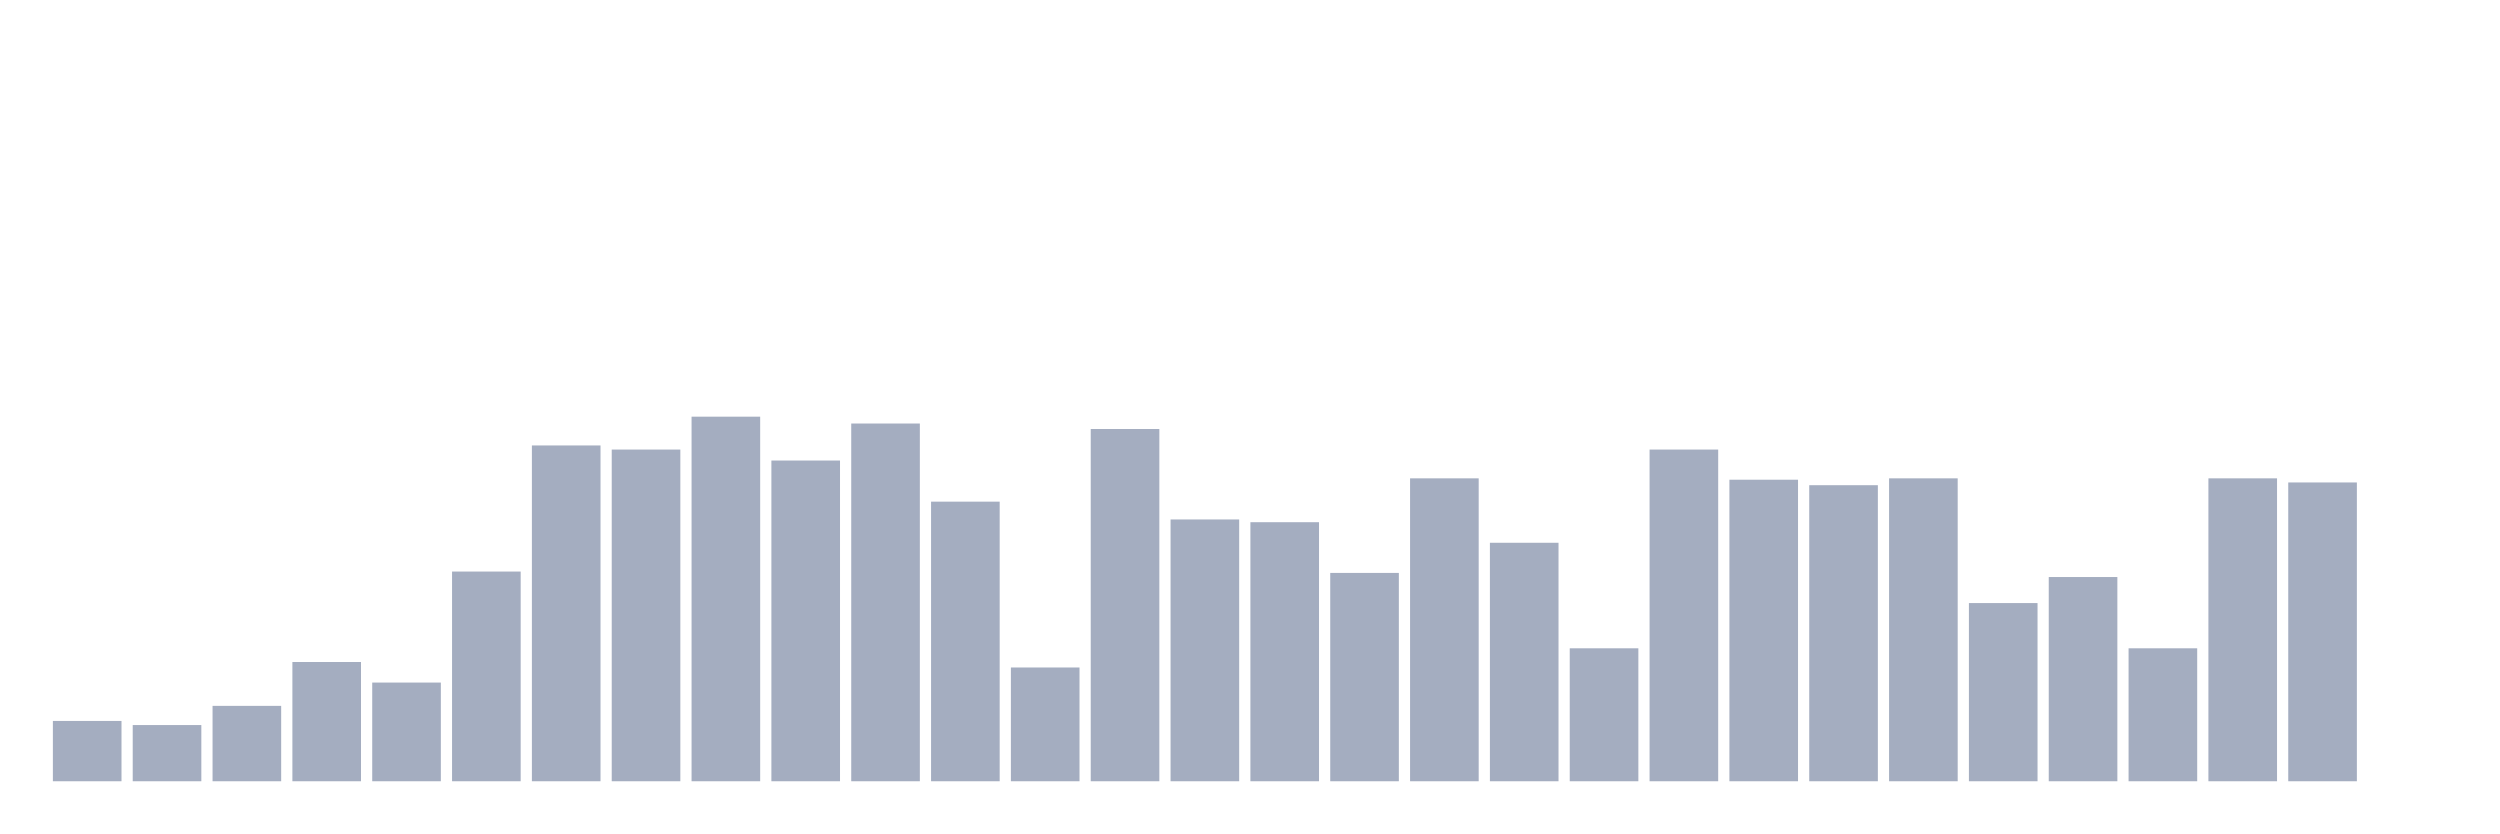
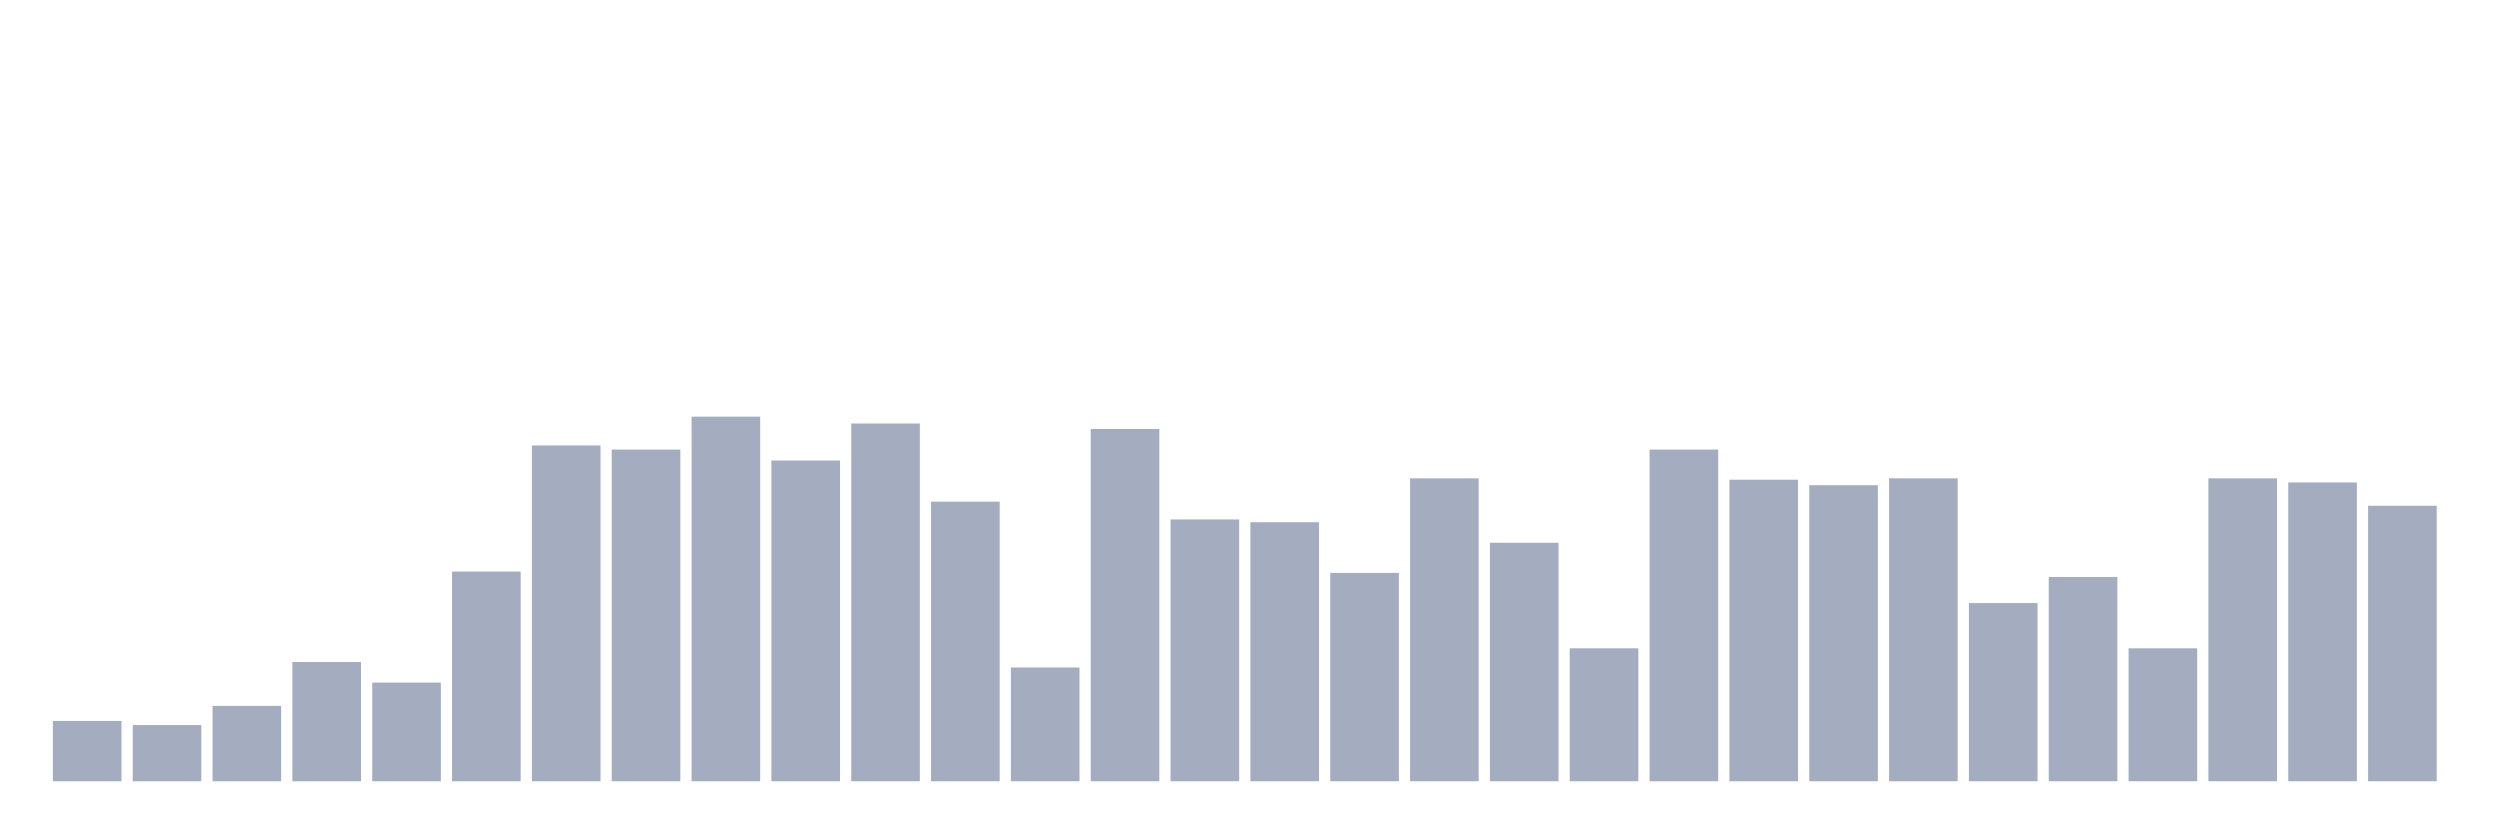
<svg xmlns="http://www.w3.org/2000/svg" viewBox="0 0 480 160">
  <g transform="translate(10,10)">
    <rect class="bar" x="0.153" width="13.175" y="128.421" height="11.579" fill="rgb(164,173,192)" />
    <rect class="bar" x="15.482" width="13.175" y="129.211" height="10.789" fill="rgb(164,173,192)" />
    <rect class="bar" x="30.81" width="13.175" y="125.526" height="14.474" fill="rgb(164,173,192)" />
    <rect class="bar" x="46.138" width="13.175" y="117.105" height="22.895" fill="rgb(164,173,192)" />
    <rect class="bar" x="61.466" width="13.175" y="121.053" height="18.947" fill="rgb(164,173,192)" />
    <rect class="bar" x="76.794" width="13.175" y="99.737" height="40.263" fill="rgb(164,173,192)" />
    <rect class="bar" x="92.123" width="13.175" y="75.526" height="64.474" fill="rgb(164,173,192)" />
    <rect class="bar" x="107.451" width="13.175" y="76.316" height="63.684" fill="rgb(164,173,192)" />
    <rect class="bar" x="122.779" width="13.175" y="70" height="70" fill="rgb(164,173,192)" />
    <rect class="bar" x="138.107" width="13.175" y="78.421" height="61.579" fill="rgb(164,173,192)" />
    <rect class="bar" x="153.436" width="13.175" y="71.316" height="68.684" fill="rgb(164,173,192)" />
    <rect class="bar" x="168.764" width="13.175" y="86.316" height="53.684" fill="rgb(164,173,192)" />
    <rect class="bar" x="184.092" width="13.175" y="118.158" height="21.842" fill="rgb(164,173,192)" />
    <rect class="bar" x="199.42" width="13.175" y="72.368" height="67.632" fill="rgb(164,173,192)" />
    <rect class="bar" x="214.748" width="13.175" y="89.737" height="50.263" fill="rgb(164,173,192)" />
    <rect class="bar" x="230.077" width="13.175" y="90.263" height="49.737" fill="rgb(164,173,192)" />
    <rect class="bar" x="245.405" width="13.175" y="100" height="40" fill="rgb(164,173,192)" />
    <rect class="bar" x="260.733" width="13.175" y="81.842" height="58.158" fill="rgb(164,173,192)" />
    <rect class="bar" x="276.061" width="13.175" y="94.211" height="45.789" fill="rgb(164,173,192)" />
    <rect class="bar" x="291.39" width="13.175" y="114.474" height="25.526" fill="rgb(164,173,192)" />
    <rect class="bar" x="306.718" width="13.175" y="76.316" height="63.684" fill="rgb(164,173,192)" />
    <rect class="bar" x="322.046" width="13.175" y="82.105" height="57.895" fill="rgb(164,173,192)" />
    <rect class="bar" x="337.374" width="13.175" y="83.158" height="56.842" fill="rgb(164,173,192)" />
    <rect class="bar" x="352.702" width="13.175" y="81.842" height="58.158" fill="rgb(164,173,192)" />
    <rect class="bar" x="368.031" width="13.175" y="105.789" height="34.211" fill="rgb(164,173,192)" />
    <rect class="bar" x="383.359" width="13.175" y="100.789" height="39.211" fill="rgb(164,173,192)" />
    <rect class="bar" x="398.687" width="13.175" y="114.474" height="25.526" fill="rgb(164,173,192)" />
    <rect class="bar" x="414.015" width="13.175" y="81.842" height="58.158" fill="rgb(164,173,192)" />
    <rect class="bar" x="429.344" width="13.175" y="82.632" height="57.368" fill="rgb(164,173,192)" />
-     <rect class="bar" x="444.672" width="13.175" y="140" height="0" fill="rgb(164,173,192)" />
+     <rect class="bar" x="444.672" width="13.175" y="87.105" height="52.895" fill="rgb(164,173,192)" />
  </g>
</svg>
